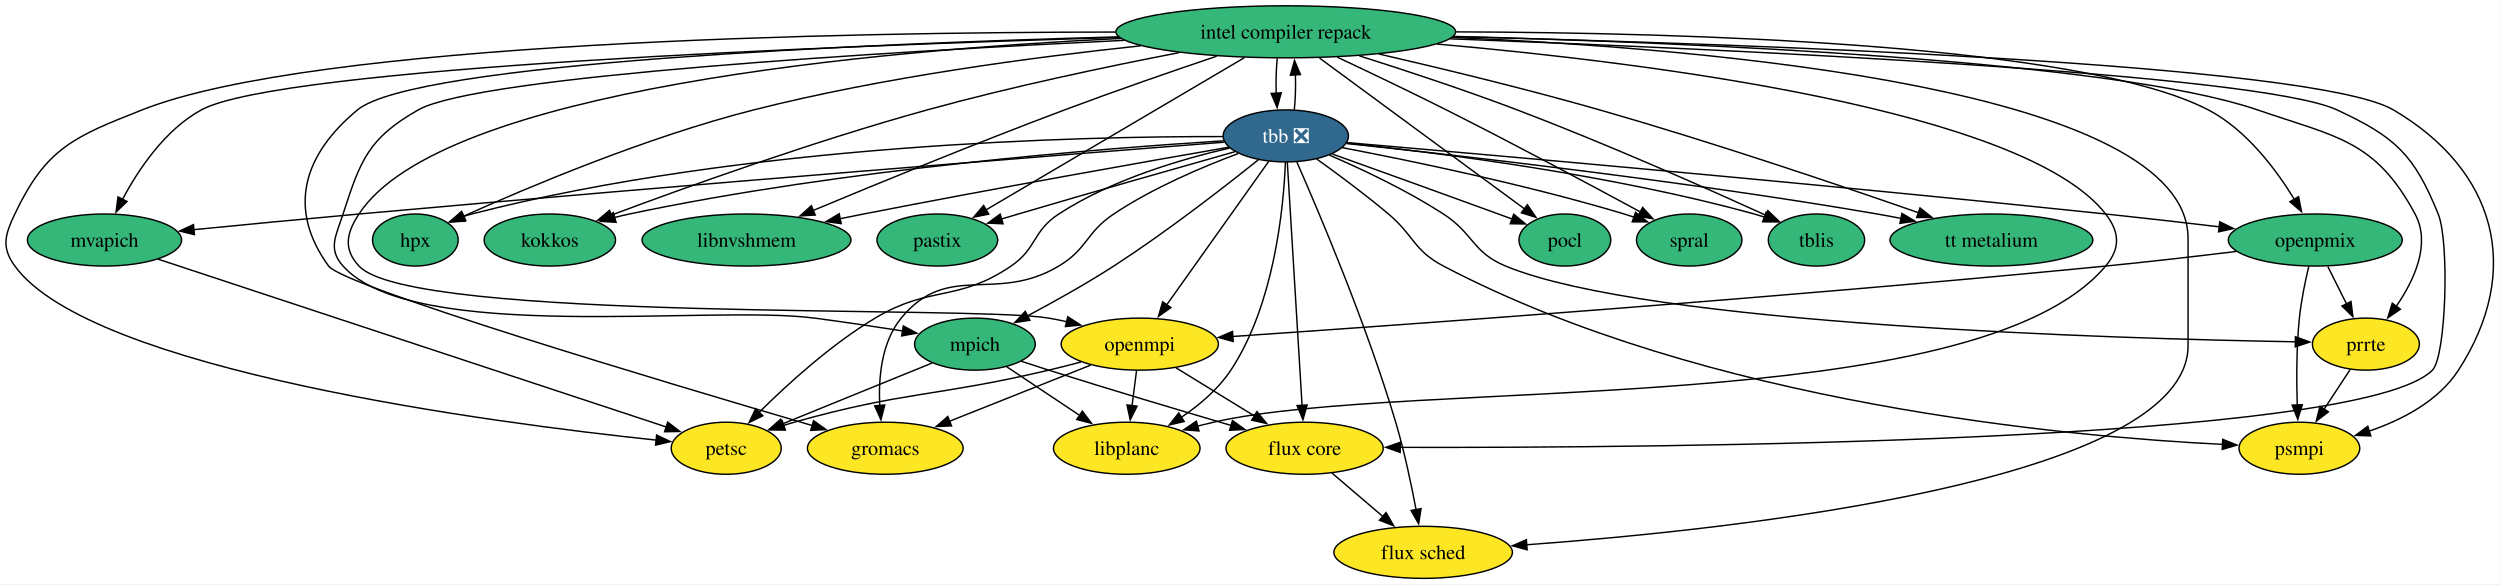
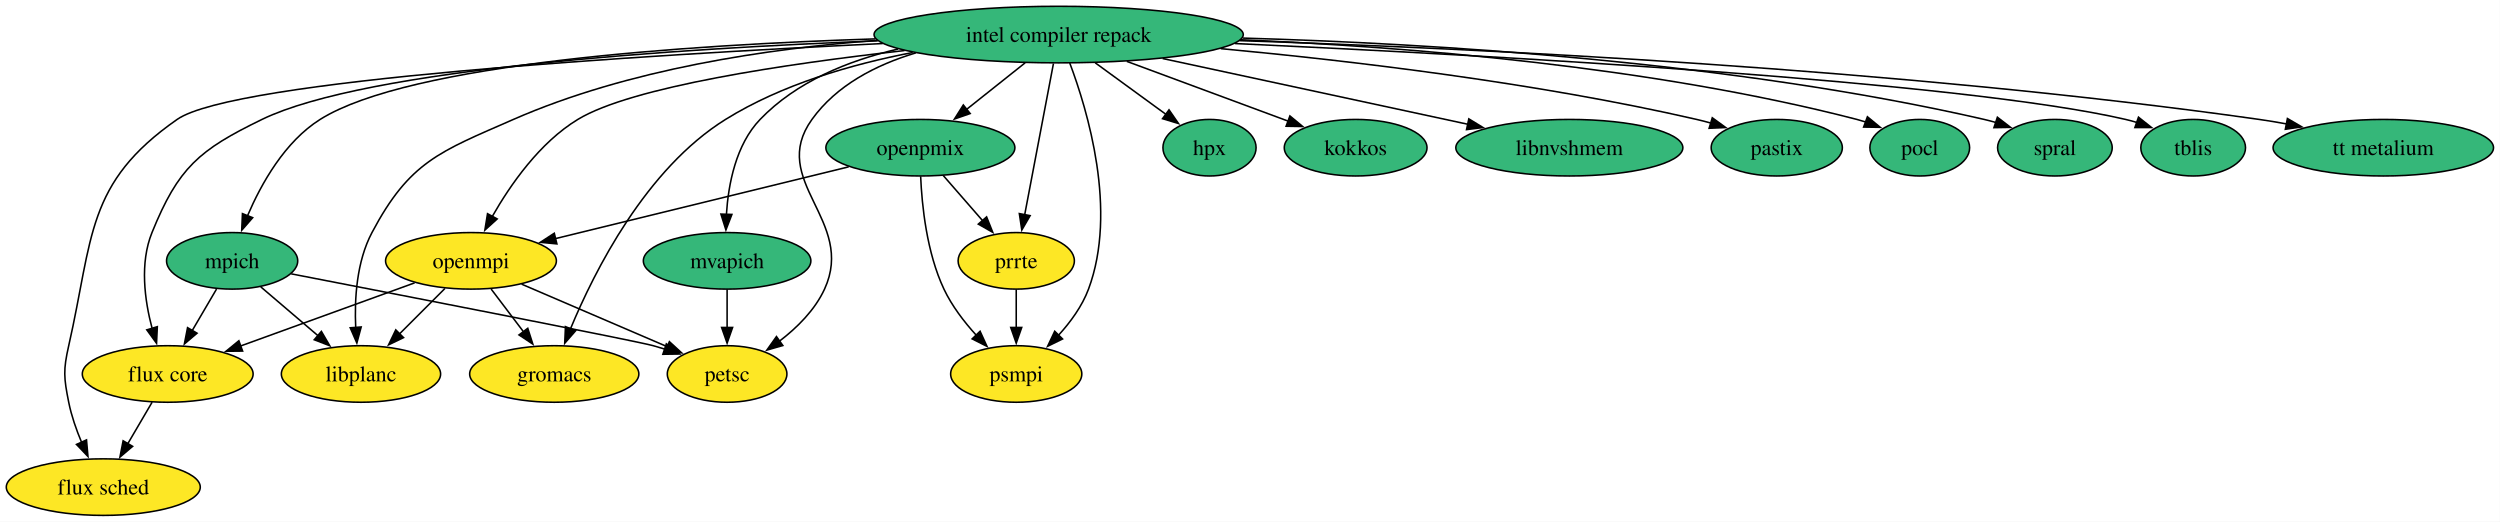
- <svg xmlns="http://www.w3.org/2000/svg" xmlns:xlink="http://www.w3.org/1999/xlink" width="1729pt" height="404pt" viewBox="0.00 0.00 1729.00 404.00">
-   <g id="graph0" class="graph" transform="scale(1 1) rotate(0) translate(4 400)">
-     <polygon fill="white" stroke="none" points="-4,4 -4,-400 1724.63,-400 1724.63,4 -4,4" />
+ <svg xmlns="http://www.w3.org/2000/svg" xmlns:xlink="http://www.w3.org/1999/xlink" width="1591pt" height="332pt" viewBox="0.00 0.00 1591.00 332.00">
+   <g id="graph0" class="graph" transform="scale(1 1) rotate(0) translate(4 328)">
+     <polygon fill="white" stroke="none" points="-4,4 -4,-328 1586.88,-328 1586.88,4 -4,4" />
    <g id="node1" class="node">
      <g id="a_node1">
        <a xlink:href="https://github.com/conda-forge/flux-core-feedstock" xlink:title="flux core">
-           <ellipse fill="#fde725" stroke="black" cx="898.26" cy="-90" rx="54.36" ry="18" />
-           <text xml:space="preserve" text-anchor="middle" x="898.26" y="-85.33" font-family="Times,serif" font-size="14.00">flux core</text>
+           <ellipse fill="#fde725" stroke="black" cx="102.73" cy="-90" rx="54.36" ry="18" />
+           <text xml:space="preserve" text-anchor="middle" x="102.73" y="-85.33" font-family="Times,serif" font-size="14.00">flux core</text>
        </a>
      </g>
    </g>
    <g id="node2" class="node">
      <g id="a_node2">
        <a xlink:href="https://github.com/conda-forge/flux-sched-feedstock" xlink:title="flux sched">
-           <ellipse fill="#fde725" stroke="black" cx="980.26" cy="-18" rx="61.73" ry="18" />
-           <text xml:space="preserve" text-anchor="middle" x="980.26" y="-13.32" font-family="Times,serif" font-size="14.00">flux sched</text>
+           <ellipse fill="#fde725" stroke="black" cx="61.73" cy="-18" rx="61.73" ry="18" />
+           <text xml:space="preserve" text-anchor="middle" x="61.73" y="-13.32" font-family="Times,serif" font-size="14.00">flux sched</text>
        </a>
      </g>
    </g>
    <g id="edge1" class="edge">
-       <path fill="none" stroke="black" d="M917.28,-72.76C927.76,-63.82 940.96,-52.55 952.56,-42.64" />
-       <polygon fill="black" stroke="black" points="954.57,-45.53 959.91,-36.37 950.03,-40.2 954.57,-45.53" />
+       <path fill="none" stroke="black" d="M92.81,-72.05C88.17,-64.14 82.55,-54.54 77.36,-45.69" />
+       <polygon fill="black" stroke="black" points="80.4,-43.95 72.33,-37.1 74.36,-47.49 80.4,-43.95" />
    </g>
    <g id="node3" class="node">
      <g id="a_node3">
        <a xlink:href="https://github.com/conda-forge/gromacs-feedstock" xlink:title="gromacs">
-           <ellipse fill="#fde725" stroke="black" cx="608.26" cy="-90" rx="53.84" ry="18" />
-           <text xml:space="preserve" text-anchor="middle" x="608.26" y="-85.33" font-family="Times,serif" font-size="14.00">gromacs</text>
+           <ellipse fill="#fde725" stroke="black" cx="348.73" cy="-90" rx="53.84" ry="18" />
+           <text xml:space="preserve" text-anchor="middle" x="348.73" y="-85.33" font-family="Times,serif" font-size="14.00">gromacs</text>
        </a>
      </g>
    </g>
    <g id="node4" class="node">
      <g id="a_node4">
        <a xlink:href="https://github.com/conda-forge/hpx-feedstock" xlink:title="hpx">
-           <ellipse fill="#35b779" stroke="black" cx="283.26" cy="-234" rx="29.64" ry="18" />
-           <text xml:space="preserve" text-anchor="middle" x="283.26" y="-229.32" font-family="Times,serif" font-size="14.00">hpx</text>
+           <ellipse fill="#35b779" stroke="black" cx="765.73" cy="-234" rx="29.64" ry="18" />
+           <text xml:space="preserve" text-anchor="middle" x="765.73" y="-229.32" font-family="Times,serif" font-size="14.00">hpx</text>
        </a>
      </g>
    </g>
    <g id="node5" class="node">
      <g id="a_node5">
        <a xlink:href="https://github.com/conda-forge/intel-compiler-repack-feedstock" xlink:title="intel compiler repack">
-           <ellipse fill="#35b779" stroke="black" cx="885.26" cy="-378" rx="117.5" ry="18" />
-           <text xml:space="preserve" text-anchor="middle" x="885.26" y="-373.32" font-family="Times,serif" font-size="14.00">intel compiler repack</text>
+           <ellipse fill="#35b779" stroke="black" cx="669.73" cy="-306" rx="117.5" ry="18" />
+           <text xml:space="preserve" text-anchor="middle" x="669.73" y="-301.32" font-family="Times,serif" font-size="14.00">intel compiler repack</text>
        </a>
      </g>
    </g>
    <g id="edge2" class="edge">
-       <path fill="none" stroke="black" d="M998.96,-373.14C1189.59,-366.02 1558.2,-349.19 1612.26,-324 1652.71,-305.15 1665.47,-293.35 1682.26,-252 1690.11,-232.66 1687.77,-153.63 1678.26,-144 1628.59,-93.71 1143.33,-90.17 964.23,-90.6" />
-       <polygon fill="black" stroke="black" points="964.39,-87.1 954.4,-90.63 964.41,-94.1 964.39,-87.1" />
+       <path fill="none" stroke="black" d="M554.61,-302.01C426.76,-297.12 229.56,-284.43 162.73,-252 122.58,-232.51 109.52,-221.35 92.73,-180 84.86,-160.62 88.02,-137.03 92.8,-119.01" />
+       <polygon fill="black" stroke="black" points="96.12,-120.1 95.63,-109.52 89.42,-118.1 96.12,-120.1" />
    </g>
    <g id="edge3" class="edge">
-       <path fill="none" stroke="black" d="M1000.44,-374.1C1180.74,-366.39 1509.26,-338.19 1509.26,-235 1509.26,-235 1509.26,-235 1509.26,-161 1509.26,-67.37 1196.26,-33.77 1051.78,-23.24" />
-       <polygon fill="black" stroke="black" points="1052.16,-19.76 1041.93,-22.54 1051.66,-26.74 1052.16,-19.76" />
+       <path fill="none" stroke="black" d="M557.75,-300.3C404.61,-292.98 144.64,-277.05 108.73,-252 50.52,-211.4 55.45,-177.2 39.73,-108 36.19,-92.4 36.6,-87.69 39.73,-72 41.44,-63.4 44.58,-54.45 47.96,-46.41" />
+       <polygon fill="black" stroke="black" points="51.05,-48.05 51.98,-37.5 44.67,-45.17 51.05,-48.05" />
    </g>
    <g id="edge4" class="edge">
-       <path fill="none" stroke="black" d="M769.46,-374.52C595.51,-369.75 282.79,-356.7 243.26,-324 205.64,-292.89 194.56,-255.49 223.26,-216 233.42,-202.01 455.64,-135.61 557.75,-105.69" />
-       <polygon fill="black" stroke="black" points="558.65,-109.07 567.26,-102.9 556.68,-102.35 558.65,-109.07" />
+       <path fill="none" stroke="black" d="M576.89,-294.61C537.89,-287.1 493.41,-274.19 457.73,-252 407.08,-220.49 374.42,-155.77 359.04,-118.69" />
+       <polygon fill="black" stroke="black" points="362.35,-117.54 355.39,-109.55 355.85,-120.14 362.35,-117.54" />
    </g>
    <g id="edge5" class="edge">
-       <path fill="none" stroke="black" d="M784.97,-368.32C710.34,-360.47 606.42,-346.61 517.26,-324 443.5,-305.29 361.19,-270.55 316.52,-250.45" />
-       <polygon fill="black" stroke="black" points="318.19,-247.37 307.64,-246.42 315.3,-253.74 318.19,-247.37" />
+       <path fill="none" stroke="black" d="M692.97,-288.05C706.63,-278.1 723.96,-265.46 738.29,-255.01" />
+       <polygon fill="black" stroke="black" points="739.96,-258.12 745.98,-249.4 735.83,-252.47 739.96,-258.12" />
    </g>
    <g id="node6" class="node">
      <g id="a_node6">
        <a xlink:href="https://github.com/conda-forge/kokkos-feedstock" xlink:title="kokkos">
-           <ellipse fill="#35b779" stroke="black" cx="376.26" cy="-234" rx="45.42" ry="18" />
-           <text xml:space="preserve" text-anchor="middle" x="376.26" y="-229.32" font-family="Times,serif" font-size="14.00">kokkos</text>
+           <ellipse fill="#35b779" stroke="black" cx="858.73" cy="-234" rx="45.42" ry="18" />
+           <text xml:space="preserve" text-anchor="middle" x="858.73" y="-229.32" font-family="Times,serif" font-size="14.00">kokkos</text>
        </a>
      </g>
    </g>
    <g id="edge6" class="edge">
-       <path fill="none" stroke="black" d="M811.46,-363.6C761.85,-354.01 695.18,-340.01 637.26,-324 559.01,-302.38 469.92,-270.36 418.67,-251.19" />
-       <polygon fill="black" stroke="black" points="420.03,-247.97 409.44,-247.73 417.57,-254.52 420.03,-247.97" />
+       <path fill="none" stroke="black" d="M713.09,-288.94C743.99,-277.49 785.34,-262.18 816.08,-250.8" />
+       <polygon fill="black" stroke="black" points="816.9,-254.23 825.06,-247.47 814.47,-247.66 816.9,-254.23" />
    </g>
    <g id="node7" class="node">
      <g id="a_node7">
        <a xlink:href="https://github.com/conda-forge/libnvshmem-feedstock" xlink:title="libnvshmem">
-           <ellipse fill="#35b779" stroke="black" cx="512.26" cy="-234" rx="72.25" ry="18" />
-           <text xml:space="preserve" text-anchor="middle" x="512.26" y="-229.32" font-family="Times,serif" font-size="14.00">libnvshmem</text>
+           <ellipse fill="#35b779" stroke="black" cx="994.73" cy="-234" rx="72.25" ry="18" />
+           <text xml:space="preserve" text-anchor="middle" x="994.73" y="-229.32" font-family="Times,serif" font-size="14.00">libnvshmem</text>
        </a>
      </g>
    </g>
    <g id="edge7" class="edge">
-       <path fill="none" stroke="black" d="M837.48,-361.15C807.19,-350.93 767.26,-337.13 732.26,-324 671.67,-301.27 602.63,-272.93 558.3,-254.42" />
-       <polygon fill="black" stroke="black" points="559.83,-251.27 549.25,-250.64 557.13,-257.73 559.83,-251.27" />
+       <path fill="none" stroke="black" d="M735.89,-290.75C792.7,-278.51 874.1,-260.98 930.38,-248.86" />
+       <polygon fill="black" stroke="black" points="930.76,-252.36 939.8,-246.83 929.29,-245.51 930.76,-252.36" />
    </g>
    <g id="node8" class="node">
      <g id="a_node8">
        <a xlink:href="https://github.com/conda-forge/libplanc-feedstock" xlink:title="libplanc">
-           <ellipse fill="#fde725" stroke="black" cx="775.26" cy="-90" rx="50.68" ry="18" />
-           <text xml:space="preserve" text-anchor="middle" x="775.26" y="-85.33" font-family="Times,serif" font-size="14.00">libplanc</text>
+           <ellipse fill="#fde725" stroke="black" cx="225.73" cy="-90" rx="50.68" ry="18" />
+           <text xml:space="preserve" text-anchor="middle" x="225.73" y="-85.33" font-family="Times,serif" font-size="14.00">libplanc</text>
        </a>
      </g>
    </g>
    <g id="edge8" class="edge">
-       <path fill="none" stroke="black" d="M989.88,-369.53C1137.86,-356.5 1396.55,-323.84 1452.26,-252 1462.06,-239.36 1462.55,-228.25 1452.26,-216 1362.72,-109.43 970.95,-139.01 835.26,-108 831.67,-107.18 827.97,-106.28 824.27,-105.33" />
-       <polygon fill="black" stroke="black" points="825.22,-101.96 814.66,-102.77 823.42,-108.73 825.22,-101.96" />
+       <path fill="none" stroke="black" d="M554.23,-302.33C484.66,-297.13 395.71,-283.99 322.73,-252 275.82,-231.43 256.71,-225.26 232.73,-180 222.95,-161.55 221.53,-137.88 222.37,-119.58" />
+       <polygon fill="black" stroke="black" points="225.86,-119.92 223.1,-109.69 218.88,-119.4 225.86,-119.92" />
    </g>
    <g id="node9" class="node">
      <g id="a_node9">
        <a xlink:href="https://github.com/conda-forge/mpich-feedstock" xlink:title="mpich">
-           <ellipse fill="#35b779" stroke="black" cx="670.26" cy="-162" rx="41.74" ry="18" />
-           <text xml:space="preserve" text-anchor="middle" x="670.26" y="-157.32" font-family="Times,serif" font-size="14.00">mpich</text>
+           <ellipse fill="#35b779" stroke="black" cx="143.73" cy="-162" rx="41.74" ry="18" />
+           <text xml:space="preserve" text-anchor="middle" x="143.73" y="-157.32" font-family="Times,serif" font-size="14.00">mpich</text>
        </a>
      </g>
    </g>
    <g id="edge9" class="edge">
-       <path fill="none" stroke="black" d="M773.54,-372.13C611.65,-364.33 326.57,-347.47 285.26,-324 250.94,-304.5 245.4,-289.56 233.26,-252 228.33,-236.78 222.58,-227.92 233.26,-216 281.88,-161.71 487,-189.52 559.26,-180 579.28,-177.36 601.27,-174.08 620.36,-171.1" />
-       <polygon fill="black" stroke="black" points="620.7,-174.59 630.03,-169.57 619.61,-167.67 620.7,-174.59" />
+       <path fill="none" stroke="black" d="M553.08,-303.25C433.33,-299.47 256.71,-287.78 199.73,-252 177.29,-237.91 162.3,-211.19 153.52,-190.69" />
+       <polygon fill="black" stroke="black" points="156.79,-189.46 149.83,-181.47 150.29,-192.06 156.79,-189.46" />
    </g>
    <g id="node10" class="node">
      <g id="a_node10">
        <a xlink:href="https://github.com/conda-forge/mvapich-feedstock" xlink:title="mvapich">
-           <ellipse fill="#35b779" stroke="black" cx="68.26" cy="-234" rx="53.31" ry="18" />
-           <text xml:space="preserve" text-anchor="middle" x="68.26" y="-229.32" font-family="Times,serif" font-size="14.00">mvapich</text>
+           <ellipse fill="#35b779" stroke="black" cx="458.73" cy="-162" rx="53.31" ry="18" />
+           <text xml:space="preserve" text-anchor="middle" x="458.73" y="-157.32" font-family="Times,serif" font-size="14.00">mvapich</text>
        </a>
      </g>
    </g>
    <g id="edge10" class="edge">
-       <path fill="none" stroke="black" d="M769.94,-374.09C573.43,-368.35 189.51,-353.5 135.26,-324 110.23,-310.39 91.82,-282.97 80.7,-262.14" />
-       <polygon fill="black" stroke="black" points="83.87,-260.66 76.23,-253.31 77.62,-263.81 83.87,-260.66" />
+       <path fill="none" stroke="black" d="M567.52,-296.79C535.59,-289.37 502.74,-275.96 479.73,-252 464.34,-235.98 459.5,-210.87 458.28,-191.41" />
+       <polygon fill="black" stroke="black" points="461.78,-191.54 457.97,-181.66 454.79,-191.76 461.78,-191.54" />
    </g>
    <g id="node11" class="node">
      <g id="a_node11">
        <a xlink:href="https://github.com/conda-forge/openmpi-feedstock" xlink:title="openmpi">
-           <ellipse fill="#fde725" stroke="black" cx="784.26" cy="-162" rx="54.36" ry="18" />
-           <text xml:space="preserve" text-anchor="middle" x="784.26" y="-157.32" font-family="Times,serif" font-size="14.00">openmpi</text>
+           <ellipse fill="#fde725" stroke="black" cx="295.73" cy="-162" rx="54.36" ry="18" />
+           <text xml:space="preserve" text-anchor="middle" x="295.73" y="-157.32" font-family="Times,serif" font-size="14.00">openmpi</text>
        </a>
      </g>
    </g>
    <g id="edge11" class="edge">
-       <path fill="none" stroke="black" d="M771.1,-373.41C602.56,-365.23 300.93,-338.56 244.26,-252 235.49,-238.61 233.38,-227.73 244.26,-216 280.4,-177.03 668.87,-188.96 721.26,-180 725.35,-179.3 729.56,-178.45 733.78,-177.51" />
-       <polygon fill="black" stroke="black" points="734.48,-180.94 743.38,-175.2 732.84,-174.14 734.48,-180.94" />
+       <path fill="none" stroke="black" d="M571.66,-295.83C495.78,-287.31 398.02,-272.79 363.73,-252 339.52,-237.32 320.85,-210.55 309.25,-190.18" />
+       <polygon fill="black" stroke="black" points="312.41,-188.67 304.56,-181.55 306.26,-192.01 312.41,-188.67" />
    </g>
    <g id="node12" class="node">
      <g id="a_node12">
        <a xlink:href="https://github.com/conda-forge/openpmix-feedstock" xlink:title="openpmix">
-           <ellipse fill="#35b779" stroke="black" cx="1597.26" cy="-234" rx="60.15" ry="18" />
-           <text xml:space="preserve" text-anchor="middle" x="1597.26" y="-229.32" font-family="Times,serif" font-size="14.00">openpmix</text>
+           <ellipse fill="#35b779" stroke="black" cx="581.73" cy="-234" rx="60.15" ry="18" />
+           <text xml:space="preserve" text-anchor="middle" x="581.73" y="-229.32" font-family="Times,serif" font-size="14.00">openpmix</text>
        </a>
      </g>
    </g>
    <g id="edge12" class="edge">
-       <path fill="none" stroke="black" d="M1003.08,-377.96C1162.11,-377.44 1435.64,-369.62 1523.26,-324 1549.48,-310.35 1570.01,-282.99 1582.72,-262.19" />
-       <polygon fill="black" stroke="black" points="1585.71,-264.01 1587.72,-253.61 1579.66,-260.48 1585.71,-264.01" />
+       <path fill="none" stroke="black" d="M648.43,-288.05C637.24,-279.16 623.36,-268.11 611.16,-258.41" />
+       <polygon fill="black" stroke="black" points="613.42,-255.74 603.41,-252.25 609.06,-261.21 613.42,-255.74" />
    </g>
    <g id="node13" class="node">
      <g id="a_node13">
        <a xlink:href="https://github.com/conda-forge/pastix-feedstock" xlink:title="pastix">
-           <ellipse fill="#35b779" stroke="black" cx="644.26" cy="-234" rx="41.74" ry="18" />
-           <text xml:space="preserve" text-anchor="middle" x="644.26" y="-229.32" font-family="Times,serif" font-size="14.00">pastix</text>
+           <ellipse fill="#35b779" stroke="black" cx="1126.73" cy="-234" rx="41.74" ry="18" />
+           <text xml:space="preserve" text-anchor="middle" x="1126.73" y="-229.32" font-family="Times,serif" font-size="14.00">pastix</text>
        </a>
      </g>
    </g>
    <g id="edge13" class="edge">
-       <path fill="none" stroke="black" d="M856.66,-360.15C811.94,-333.8 725.64,-282.95 677.96,-254.86" />
-       <polygon fill="black" stroke="black" points="679.82,-251.89 669.42,-249.83 676.26,-257.92 679.82,-251.89" />
+       <path fill="none" stroke="black" d="M772.9,-297.04C855.54,-289.35 974.06,-275.35 1075.73,-252 1078.7,-251.32 1081.74,-250.53 1084.78,-249.69" />
+       <polygon fill="black" stroke="black" points="1085.7,-253.06 1094.26,-246.83 1083.68,-246.36 1085.7,-253.06" />
    </g>
    <g id="node14" class="node">
      <g id="a_node14">
        <a xlink:href="https://github.com/conda-forge/petsc-feedstock" xlink:title="petsc">
-           <ellipse fill="#fde725" stroke="black" cx="498.26" cy="-90" rx="38.06" ry="18" />
-           <text xml:space="preserve" text-anchor="middle" x="498.26" y="-85.33" font-family="Times,serif" font-size="14.00">petsc</text>
+           <ellipse fill="#fde725" stroke="black" cx="458.73" cy="-90" rx="38.06" ry="18" />
+           <text xml:space="preserve" text-anchor="middle" x="458.73" y="-85.33" font-family="Times,serif" font-size="14.00">petsc</text>
        </a>
      </g>
    </g>
    <g id="edge14" class="edge">
-       <path fill="none" stroke="black" d="M767.64,-377.83C577.9,-377.72 213.46,-371.1 94.26,-324 47.26,-305.43 27.9,-297.67 6.26,-252 -0.59,-237.54 -3.15,-228.94 6.26,-216 58.75,-143.8 336.26,-107.59 449.79,-95.63" />
-       <polygon fill="black" stroke="black" points="450.11,-99.11 459.7,-94.6 449.39,-92.15 450.11,-99.11" />
+       <path fill="none" stroke="black" d="M578.81,-294.34C553.32,-286.67 528.33,-273.73 512.73,-252 484.66,-212.9 540.87,-187.71 520.73,-144 514.62,-130.74 503.37,-119.56 492.12,-110.94" />
+       <polygon fill="black" stroke="black" points="494.19,-108.12 484.01,-105.18 490.14,-113.83 494.19,-108.12" />
    </g>
    <g id="node15" class="node">
      <g id="a_node15">
        <a xlink:href="https://github.com/conda-forge/pocl-feedstock" xlink:title="pocl">
-           <ellipse fill="#35b779" stroke="black" cx="1078.26" cy="-234" rx="31.74" ry="18" />
-           <text xml:space="preserve" text-anchor="middle" x="1078.26" y="-229.32" font-family="Times,serif" font-size="14.00">pocl</text>
+           <ellipse fill="#35b779" stroke="black" cx="1217.73" cy="-234" rx="31.74" ry="18" />
+           <text xml:space="preserve" text-anchor="middle" x="1217.73" y="-229.32" font-family="Times,serif" font-size="14.00">pocl</text>
        </a>
      </g>
    </g>
    <g id="edge15" class="edge">
-       <path fill="none" stroke="black" d="M908.54,-359.87C944.21,-333.62 1012.28,-283.54 1050.48,-255.44" />
-       <polygon fill="black" stroke="black" points="1052.31,-258.43 1058.29,-249.69 1048.16,-252.8 1052.31,-258.43" />
+       <path fill="none" stroke="black" d="M785.71,-302.68C889.81,-298.31 1046.05,-286.03 1177.73,-252 1179.59,-251.52 1181.47,-250.97 1183.36,-250.36" />
+       <polygon fill="black" stroke="black" points="1184.42,-253.7 1192.6,-246.96 1182.01,-247.13 1184.42,-253.7" />
    </g>
    <g id="node16" class="node">
      <g id="a_node16">
        <a xlink:href="https://github.com/conda-forge/prrte-feedstock" xlink:title="prrte">
-           <ellipse fill="#fde725" stroke="black" cx="1632.26" cy="-162" rx="37" ry="18" />
-           <text xml:space="preserve" text-anchor="middle" x="1632.26" y="-157.32" font-family="Times,serif" font-size="14.00">prrte</text>
+           <ellipse fill="#fde725" stroke="black" cx="642.73" cy="-162" rx="37" ry="18" />
+           <text xml:space="preserve" text-anchor="middle" x="642.73" y="-157.32" font-family="Times,serif" font-size="14.00">prrte</text>
        </a>
      </g>
    </g>
    <g id="edge16" class="edge">
-       <path fill="none" stroke="black" d="M1001.44,-374.82C1165.89,-370.54 1457.66,-358.25 1557.26,-324 1612.16,-305.12 1638.75,-303.13 1666.26,-252 1677.35,-231.38 1665.78,-206.35 1653.22,-188.09" />
-       <polygon fill="black" stroke="black" points="1656.13,-186.15 1647.37,-180.19 1650.5,-190.31 1656.13,-186.15" />
+       <path fill="none" stroke="black" d="M666.42,-287.59C661.86,-263.61 653.6,-220.14 648.13,-191.42" />
+       <polygon fill="black" stroke="black" points="651.57,-190.77 646.27,-181.6 644.7,-192.08 651.57,-190.77" />
    </g>
    <g id="node17" class="node">
      <g id="a_node17">
        <a xlink:href="https://github.com/conda-forge/psmpi-feedstock" xlink:title="psmpi">
-           <ellipse fill="#fde725" stroke="black" cx="1586.26" cy="-90" rx="41.74" ry="18" />
-           <text xml:space="preserve" text-anchor="middle" x="1586.26" y="-85.33" font-family="Times,serif" font-size="14.00">psmpi</text>
+           <ellipse fill="#fde725" stroke="black" cx="642.73" cy="-90" rx="41.74" ry="18" />
+           <text xml:space="preserve" text-anchor="middle" x="642.73" y="-85.33" font-family="Times,serif" font-size="14.00">psmpi</text>
        </a>
      </g>
    </g>
    <g id="edge17" class="edge">
-       <path fill="none" stroke="black" d="M1001.25,-374.63C1201.68,-369.7 1596.69,-356.03 1651.26,-324 1722.37,-282.26 1741.09,-213.21 1696.26,-144 1682.39,-122.59 1657.26,-109.6 1634.52,-101.84" />
-       <polygon fill="black" stroke="black" points="1635.64,-98.53 1625.05,-98.89 1633.56,-105.21 1635.64,-98.53" />
+       <path fill="none" stroke="black" d="M676.78,-287.93C688.12,-257.84 707.34,-193.83 688.73,-144 684.68,-133.16 677.3,-123.06 669.62,-114.65" />
+       <polygon fill="black" stroke="black" points="672.21,-112.29 662.7,-107.62 667.22,-117.2 672.21,-112.29" />
    </g>
    <g id="node18" class="node">
      <g id="a_node18">
        <a xlink:href="https://github.com/conda-forge/spral-feedstock" xlink:title="spral">
-           <ellipse fill="#35b779" stroke="black" cx="1164.26" cy="-234" rx="36.48" ry="18" />
-           <text xml:space="preserve" text-anchor="middle" x="1164.26" y="-229.32" font-family="Times,serif" font-size="14.00">spral</text>
+           <ellipse fill="#35b779" stroke="black" cx="1303.73" cy="-234" rx="36.48" ry="18" />
+           <text xml:space="preserve" text-anchor="middle" x="1303.73" y="-229.32" font-family="Times,serif" font-size="14.00">spral</text>
        </a>
      </g>
    </g>
    <g id="edge18" class="edge">
-       <path fill="none" stroke="black" d="M920.93,-360.43C942.79,-350.16 971.27,-336.58 996.26,-324 1043.28,-300.33 1096.92,-271.61 1130.68,-253.31" />
-       <polygon fill="black" stroke="black" points="1132.05,-256.56 1139.16,-248.71 1128.71,-250.41 1132.05,-256.56" />
+       <path fill="none" stroke="black" d="M786.86,-303.77C906.78,-300.35 1097.87,-288.9 1258.73,-252 1261.18,-251.44 1263.67,-250.77 1266.16,-250.04" />
+       <polygon fill="black" stroke="black" points="1267.14,-253.4 1275.53,-246.94 1264.94,-246.76 1267.14,-253.4" />
    </g>
    <g id="node19" class="node">
      <g id="a_node19">
-         <a xlink:href="https://github.com/conda-forge/tbb-feedstock/pull/180" xlink:title="tbb ❎">
-           <ellipse fill="#31688e" stroke="black" cx="885.26" cy="-306" rx="43.32" ry="18" />
-           <text xml:space="preserve" text-anchor="middle" x="885.26" y="-301.32" font-family="Times,serif" font-size="14.00" fill="white">tbb ❎</text>
+         <a xlink:href="https://github.com/conda-forge/tblis-feedstock" xlink:title="tblis">
+           <ellipse fill="#35b779" stroke="black" cx="1391.73" cy="-234" rx="33.32" ry="18" />
+           <text xml:space="preserve" text-anchor="middle" x="1391.73" y="-229.32" font-family="Times,serif" font-size="14.00">tblis</text>
        </a>
      </g>
    </g>
    <g id="edge19" class="edge">
-       <path fill="none" stroke="black" d="M879.34,-359.7C878.59,-352.41 878.35,-343.73 878.61,-335.54" />
-       <polygon fill="black" stroke="black" points="882.1,-335.82 879.26,-325.61 875.11,-335.36 882.1,-335.82" />
+       <path fill="none" stroke="black" d="M781.87,-300.3C946.17,-292.73 1244.11,-276.19 1348.73,-252 1351.15,-251.44 1353.6,-250.77 1356.06,-250.02" />
+       <polygon fill="black" stroke="black" points="1356.93,-253.43 1365.23,-246.85 1354.64,-246.81 1356.93,-253.43" />
    </g>
    <g id="node20" class="node">
      <g id="a_node20">
-         <a xlink:href="https://github.com/conda-forge/tblis-feedstock" xlink:title="tblis">
-           <ellipse fill="#35b779" stroke="black" cx="1252.26" cy="-234" rx="33.32" ry="18" />
-           <text xml:space="preserve" text-anchor="middle" x="1252.26" y="-229.32" font-family="Times,serif" font-size="14.00">tblis</text>
+         <a xlink:href="https://github.com/conda-forge/tt-metalium-feedstock" xlink:title="tt metalium">
+           <ellipse fill="#35b779" stroke="black" cx="1512.73" cy="-234" rx="70.15" ry="18" />
+           <text xml:space="preserve" text-anchor="middle" x="1512.73" y="-229.32" font-family="Times,serif" font-size="14.00">tt metalium</text>
        </a>
      </g>
    </g>
    <g id="edge20" class="edge">
-       <path fill="none" stroke="black" d="M936.09,-361.39C967.74,-351.38 1009.15,-337.71 1045.26,-324 1106.69,-300.67 1176.63,-269.63 1217.46,-251.05" />
-       <polygon fill="black" stroke="black" points="1218.67,-254.35 1226.31,-247.01 1215.76,-247.98 1218.67,-254.35" />
-     </g>
-     <g id="node21" class="node">
-       <g id="a_node21">
-         <a xlink:href="https://github.com/conda-forge/tt-metalium-feedstock" xlink:title="tt metalium">
-           <ellipse fill="#35b779" stroke="black" cx="1373.26" cy="-234" rx="70.15" ry="18" />
-           <text xml:space="preserve" text-anchor="middle" x="1373.26" y="-229.32" font-family="Times,serif" font-size="14.00">tt metalium</text>
-         </a>
-       </g>
+       <path fill="none" stroke="black" d="M784.81,-302.13C934.82,-297.22 1205,-284.38 1433.73,-252 1439.4,-251.2 1445.27,-250.22 1451.14,-249.14" />
+       <polygon fill="black" stroke="black" points="1451.71,-252.59 1460.86,-247.25 1450.38,-245.72 1451.71,-252.59" />
    </g>
    <g id="edge21" class="edge">
-       <path fill="none" stroke="black" d="M949.69,-362.65C993.05,-352.65 1051.36,-338.55 1102.26,-324 1179.99,-301.78 1268.79,-271.71 1322.93,-252.83" />
-       <polygon fill="black" stroke="black" points="1323.9,-256.2 1332.18,-249.6 1321.59,-249.59 1323.9,-256.2" />
+       <path fill="none" stroke="black" d="M133.81,-144.05C129.17,-136.14 123.55,-126.54 118.36,-117.69" />
+       <polygon fill="black" stroke="black" points="121.4,-115.95 113.33,-109.1 115.36,-119.49 121.4,-115.95" />
    </g>
    <g id="edge22" class="edge">
-       <path fill="none" stroke="black" d="M702.31,-150.15C708.58,-148.07 715.12,-145.94 721.26,-144 763.62,-130.6 811.96,-116.19 847.4,-105.78" />
-       <polygon fill="black" stroke="black" points="848.37,-109.14 856.98,-102.97 846.4,-102.42 848.37,-109.14" />
+       <path fill="none" stroke="black" d="M161.93,-145.46C172.61,-136.35 186.31,-124.65 198.28,-114.43" />
+       <polygon fill="black" stroke="black" points="200.53,-117.11 205.86,-107.96 195.98,-111.79 200.53,-117.11" />
    </g>
    <g id="edge23" class="edge">
-       <path fill="none" stroke="black" d="M692.27,-146.33C706.95,-136.54 726.49,-123.51 742.93,-112.55" />
-       <polygon fill="black" stroke="black" points="744.55,-115.68 750.92,-107.22 740.66,-109.86 744.55,-115.68" />
+       <path fill="none" stroke="black" d="M181.32,-153.72C252.46,-139.93 400.65,-111.08 411.73,-108 414.14,-107.33 416.61,-106.59 419.08,-105.82" />
+       <polygon fill="black" stroke="black" points="420.06,-109.18 428.43,-102.7 417.84,-102.54 420.06,-109.18" />
    </g>
    <g id="edge24" class="edge">
-       <path fill="none" stroke="black" d="M640.69,-148.97C612.08,-137.32 568.55,-119.61 537.14,-106.83" />
-       <polygon fill="black" stroke="black" points="538.57,-103.63 527.99,-103.1 535.93,-110.11 538.57,-103.63" />
+       <path fill="none" stroke="black" d="M458.73,-143.7C458.73,-136.41 458.73,-127.73 458.73,-119.54" />
+       <polygon fill="black" stroke="black" points="462.23,-119.62 458.73,-109.62 455.23,-119.62 462.23,-119.62" />
    </g>
    <g id="edge25" class="edge">
-       <path fill="none" stroke="black" d="M105.29,-220.77C185.14,-194.4 373.06,-132.35 456.77,-104.7" />
-       <polygon fill="black" stroke="black" points="457.79,-108.05 466.19,-101.59 455.6,-101.4 457.79,-108.05" />
+       <path fill="none" stroke="black" d="M259.88,-148C228.6,-136.65 183.02,-120.12 149,-107.78" />
+       <polygon fill="black" stroke="black" points="150.4,-104.57 139.81,-104.45 148.02,-111.15 150.4,-104.57" />
    </g>
    <g id="edge26" class="edge">
-       <path fill="none" stroke="black" d="M809.27,-145.64C825.31,-135.79 846.34,-122.88 863.93,-112.08" />
-       <polygon fill="black" stroke="black" points="865.32,-115.33 872.01,-107.12 861.65,-109.37 865.32,-115.33" />
+       <path fill="none" stroke="black" d="M308.56,-144.05C314.74,-135.89 322.3,-125.91 329.18,-116.82" />
+       <polygon fill="black" stroke="black" points="331.86,-119.08 335.1,-109 326.28,-114.86 331.86,-119.08" />
    </g>
    <g id="edge27" class="edge">
-       <path fill="none" stroke="black" d="M750.32,-147.5C722.44,-136.42 682.75,-120.63 652.4,-108.56" />
-       <polygon fill="black" stroke="black" points="654.08,-105.46 643.49,-105.01 651.49,-111.96 654.08,-105.46" />
+       <path fill="none" stroke="black" d="M279.14,-144.41C270.51,-135.78 259.79,-125.06 250.23,-115.5" />
+       <polygon fill="black" stroke="black" points="252.82,-113.14 243.27,-108.54 247.87,-118.09 252.82,-113.14" />
    </g>
    <g id="edge28" class="edge">
-       <path fill="none" stroke="black" d="M782.03,-143.7C781.08,-136.32 779.95,-127.52 778.89,-119.25" />
-       <polygon fill="black" stroke="black" points="782.4,-119.08 777.65,-109.61 775.45,-119.97 782.4,-119.08" />
+       <path fill="none" stroke="black" d="M327.93,-147.17C354.67,-135.69 392.75,-119.34 420.93,-107.23" />
+       <polygon fill="black" stroke="black" points="422,-110.58 429.81,-103.42 419.24,-104.15 422,-110.58" />
    </g>
    <g id="edge29" class="edge">
-       <path fill="none" stroke="black" d="M743.68,-149.66C736.24,-147.69 728.53,-145.72 721.26,-144 643.57,-125.59 622.11,-129.64 545.26,-108 542.85,-107.32 540.39,-106.58 537.91,-105.8" />
-       <polygon fill="black" stroke="black" points="539.16,-102.52 528.56,-102.67 536.93,-109.16 539.16,-102.52" />
+       <path fill="none" stroke="black" d="M536.1,-221.83C485.3,-209.4 403.29,-189.33 349.44,-176.15" />
+       <polygon fill="black" stroke="black" points="350.41,-172.78 339.87,-173.8 348.75,-179.58 350.41,-172.78" />
    </g>
    <g id="edge30" class="edge">
-       <path fill="none" stroke="black" d="M1542.57,-226.1C1515.44,-222.8 1482.15,-218.94 1452.26,-216 1230.96,-194.26 967.74,-175.44 848.56,-167.3" />
-       <polygon fill="black" stroke="black" points="848.87,-163.81 838.65,-166.62 848.39,-170.79 848.87,-163.81" />
+       <path fill="none" stroke="black" d="M596.19,-216.41C603.74,-207.74 613.13,-196.97 621.49,-187.38" />
+       <polygon fill="black" stroke="black" points="623.87,-189.97 627.8,-180.13 618.59,-185.37 623.87,-189.97" />
    </g>
    <g id="edge31" class="edge">
-       <path fill="none" stroke="black" d="M1605.91,-215.7C1609.82,-207.87 1614.54,-198.44 1618.89,-189.73" />
-       <polygon fill="black" stroke="black" points="1621.93,-191.49 1623.27,-180.98 1615.67,-188.36 1621.93,-191.49" />
+       <path fill="none" stroke="black" d="M581.9,-215.78C582.69,-197.23 585.76,-167.24 596.73,-144 601.75,-133.37 609.52,-123.22 617.25,-114.71" />
+       <polygon fill="black" stroke="black" points="619.72,-117.19 624.13,-107.56 614.67,-112.34 619.72,-117.19" />
    </g>
    <g id="edge32" class="edge">
-       <path fill="none" stroke="black" d="M1592.79,-215.95C1590.32,-205.63 1587.51,-192.15 1586.26,-180 1584.2,-159.99 1584.24,-137.32 1584.77,-119.86" />
-       <polygon fill="black" stroke="black" points="1588.26,-120.09 1585.15,-109.96 1581.27,-119.82 1588.26,-120.09" />
-     </g>
-     <g id="edge33" class="edge">
-       <path fill="none" stroke="black" d="M1621.36,-144.41C1615.97,-136.22 1609.35,-126.14 1603.31,-116.95" />
-       <polygon fill="black" stroke="black" points="1606.33,-115.17 1597.91,-108.73 1600.48,-119.01 1606.33,-115.17" />
-     </g>
-     <g id="edge34" class="edge">
-       <path fill="none" stroke="black" d="M886.3,-287.85C888.53,-251.14 893.78,-164.66 896.52,-119.53" />
-       <polygon fill="black" stroke="black" points="900.01,-119.94 897.12,-109.74 893.02,-119.51 900.01,-119.94" />
-     </g>
-     <g id="edge35" class="edge">
-       <path fill="none" stroke="black" d="M892.9,-287.93C907.79,-254.15 940.97,-176.16 961.26,-108 967.19,-88.07 972.04,-65.1 975.36,-47.5" />
-       <polygon fill="black" stroke="black" points="978.79,-48.22 977.14,-37.75 971.9,-46.96 978.79,-48.22" />
-     </g>
-     <g id="edge36" class="edge">
-       <path fill="none" stroke="black" d="M852.41,-293.83C827.61,-284.59 793.34,-270.08 766.26,-252 746.91,-239.08 748.23,-227.93 728.26,-216 684.46,-189.83 651.63,-219.43 619.26,-180 605.58,-163.34 603.48,-138.66 604.43,-119.52" />
-       <polygon fill="black" stroke="black" points="607.91,-119.92 605.25,-109.66 600.94,-119.34 607.91,-119.92" />
-     </g>
-     <g id="edge37" class="edge">
-       <path fill="none" stroke="black" d="M841.73,-305.55C746.11,-305.75 511.19,-300.74 322.26,-252 320.25,-251.48 318.22,-250.88 316.19,-250.2" />
-       <polygon fill="black" stroke="black" points="317.52,-246.96 306.93,-246.68 315.03,-253.51 317.52,-246.96" />
-     </g>
-     <g id="edge38" class="edge">
-       <path fill="none" stroke="black" d="M891.15,-324.1C891.91,-331.37 892.17,-340.04 891.91,-348.24" />
-       <polygon fill="black" stroke="black" points="888.42,-347.98 891.27,-358.19 895.41,-348.43 888.42,-347.98" />
-     </g>
-     <g id="edge39" class="edge">
-       <path fill="none" stroke="black" d="M842.27,-302.62C761.17,-297.54 580.33,-283.46 431.26,-252 427.89,-251.29 424.44,-250.46 420.99,-249.57" />
-       <polygon fill="black" stroke="black" points="422.07,-246.23 411.49,-246.91 420.18,-252.98 422.07,-246.23" />
-     </g>
-     <g id="edge40" class="edge">
-       <path fill="none" stroke="black" d="M845.99,-298.22C789.87,-288.46 683.51,-269.66 593.26,-252 587.98,-250.97 582.52,-249.87 577.04,-248.76" />
-       <polygon fill="black" stroke="black" points="577.79,-245.34 567.29,-246.76 576.38,-252.2 577.79,-245.34" />
-     </g>
-     <g id="edge41" class="edge">
-       <path fill="none" stroke="black" d="M885,-287.98C883.77,-256.86 877.5,-189.76 847.26,-144 838.6,-130.9 825.53,-119.87 812.9,-111.33" />
-       <polygon fill="black" stroke="black" points="814.99,-108.51 804.68,-106.1 811.23,-114.42 814.99,-108.51" />
-     </g>
-     <g id="edge42" class="edge">
-       <path fill="none" stroke="black" d="M866.47,-289.67C843.49,-271.23 803.1,-239.79 766.26,-216 747.05,-203.6 724.73,-191.17 706.46,-181.47" />
-       <polygon fill="black" stroke="black" points="708.31,-178.49 697.83,-176.94 705.06,-184.68 708.31,-178.49" />
-     </g>
-     <g id="edge43" class="edge">
-       <path fill="none" stroke="black" d="M842.86,-301.7C740.14,-293.65 469.75,-272.21 244.26,-252 206.21,-248.59 163.57,-244.48 129.79,-241.15" />
-       <polygon fill="black" stroke="black" points="130.49,-237.71 120.2,-240.21 129.8,-244.67 130.49,-237.71" />
-     </g>
-     <g id="edge44" class="edge">
-       <path fill="none" stroke="black" d="M873.47,-288.43C856.08,-263.98 823.38,-218 802.77,-189.02" />
-       <polygon fill="black" stroke="black" points="805.8,-187.26 797.16,-181.14 800.1,-191.31 805.8,-187.26" />
-     </g>
-     <g id="edge45" class="edge">
-       <path fill="none" stroke="black" d="M927.61,-301.38C1021.92,-293.26 1256.35,-272.64 1452.26,-252 1477.93,-249.3 1506.14,-246.05 1530.79,-243.13" />
-       <polygon fill="black" stroke="black" points="1531.19,-246.6 1540.71,-241.94 1530.36,-239.65 1531.19,-246.6" />
-     </g>
-     <g id="edge46" class="edge">
-       <path fill="none" stroke="black" d="M850.09,-295.1C812.84,-284.58 752.33,-267.36 700.26,-252 696.49,-250.89 692.58,-249.72 688.66,-248.55" />
-       <polygon fill="black" stroke="black" points="689.73,-245.22 679.14,-245.68 687.71,-251.92 689.73,-245.22" />
-     </g>
-     <g id="edge47" class="edge">
-       <path fill="none" stroke="black" d="M846.39,-297.6C813.06,-289.98 764.78,-275.78 728.26,-252 710.07,-240.16 713.2,-228.21 695.26,-216 658.27,-190.84 639.65,-202.97 601.26,-180 570.87,-161.82 540.77,-134.43 521.03,-114.85" />
-       <polygon fill="black" stroke="black" points="523.57,-112.44 514.05,-107.79 518.6,-117.36 523.57,-112.44" />
-     </g>
-     <g id="edge48" class="edge">
-       <path fill="none" stroke="black" d="M917.4,-293.49C947.2,-282.81 992.76,-266.42 1032.26,-252 1035.33,-250.88 1038.52,-249.71 1041.72,-248.53" />
-       <polygon fill="black" stroke="black" points="1042.89,-251.83 1051.06,-245.09 1040.47,-245.26 1042.89,-251.83" />
-     </g>
-     <g id="edge49" class="edge">
-       <path fill="none" stroke="black" d="M915.46,-292.7C937.95,-282.98 969,-268.36 994.26,-252 1015.18,-238.45 1014.23,-225.54 1037.26,-216 1135.75,-175.18 1459.87,-165.74 1583.63,-163.61" />
-       <polygon fill="black" stroke="black" points="1583.52,-167.11 1593.46,-163.45 1583.4,-160.11 1583.52,-167.11" />
-     </g>
-     <g id="edge50" class="edge">
-       <path fill="none" stroke="black" d="M906.57,-290.09C920.94,-279.8 940.14,-265.57 956.26,-252 974.05,-237.02 973.66,-226.81 994.26,-216 1176.22,-120.52 1425.77,-97.97 1533.36,-92.65" />
-       <polygon fill="black" stroke="black" points="1533.21,-96.16 1543.04,-92.2 1532.89,-89.16 1533.21,-96.16" />
-     </g>
-     <g id="edge51" class="edge">
-       <path fill="none" stroke="black" d="M924.19,-297.9C970.98,-288.97 1051.64,-272.32 1119.26,-252 1121.51,-251.32 1123.8,-250.59 1126.11,-249.82" />
-       <polygon fill="black" stroke="black" points="1127.16,-253.16 1135.43,-246.54 1124.84,-246.56 1127.16,-253.16" />
-     </g>
-     <g id="edge52" class="edge">
-       <path fill="none" stroke="black" d="M927.3,-301.03C989.69,-294.49 1110.09,-279.37 1209.26,-252 1211.65,-251.34 1214.08,-250.59 1216.53,-249.79" />
-       <polygon fill="black" stroke="black" points="1217.45,-253.18 1225.67,-246.5 1215.08,-246.59 1217.45,-253.18" />
-     </g>
-     <g id="edge53" class="edge">
-       <path fill="none" stroke="black" d="M927.23,-300.73C1001.52,-292.9 1160.89,-274.95 1294.26,-252 1299.73,-251.06 1305.41,-250 1311.08,-248.89" />
-       <polygon fill="black" stroke="black" points="1311.37,-252.4 1320.47,-246.99 1309.98,-245.54 1311.37,-252.4" />
+       <path fill="none" stroke="black" d="M642.73,-143.7C642.73,-136.41 642.73,-127.73 642.73,-119.54" />
+       <polygon fill="black" stroke="black" points="646.23,-119.62 642.73,-109.62 639.23,-119.62 646.23,-119.62" />
    </g>
  </g>
</svg>
